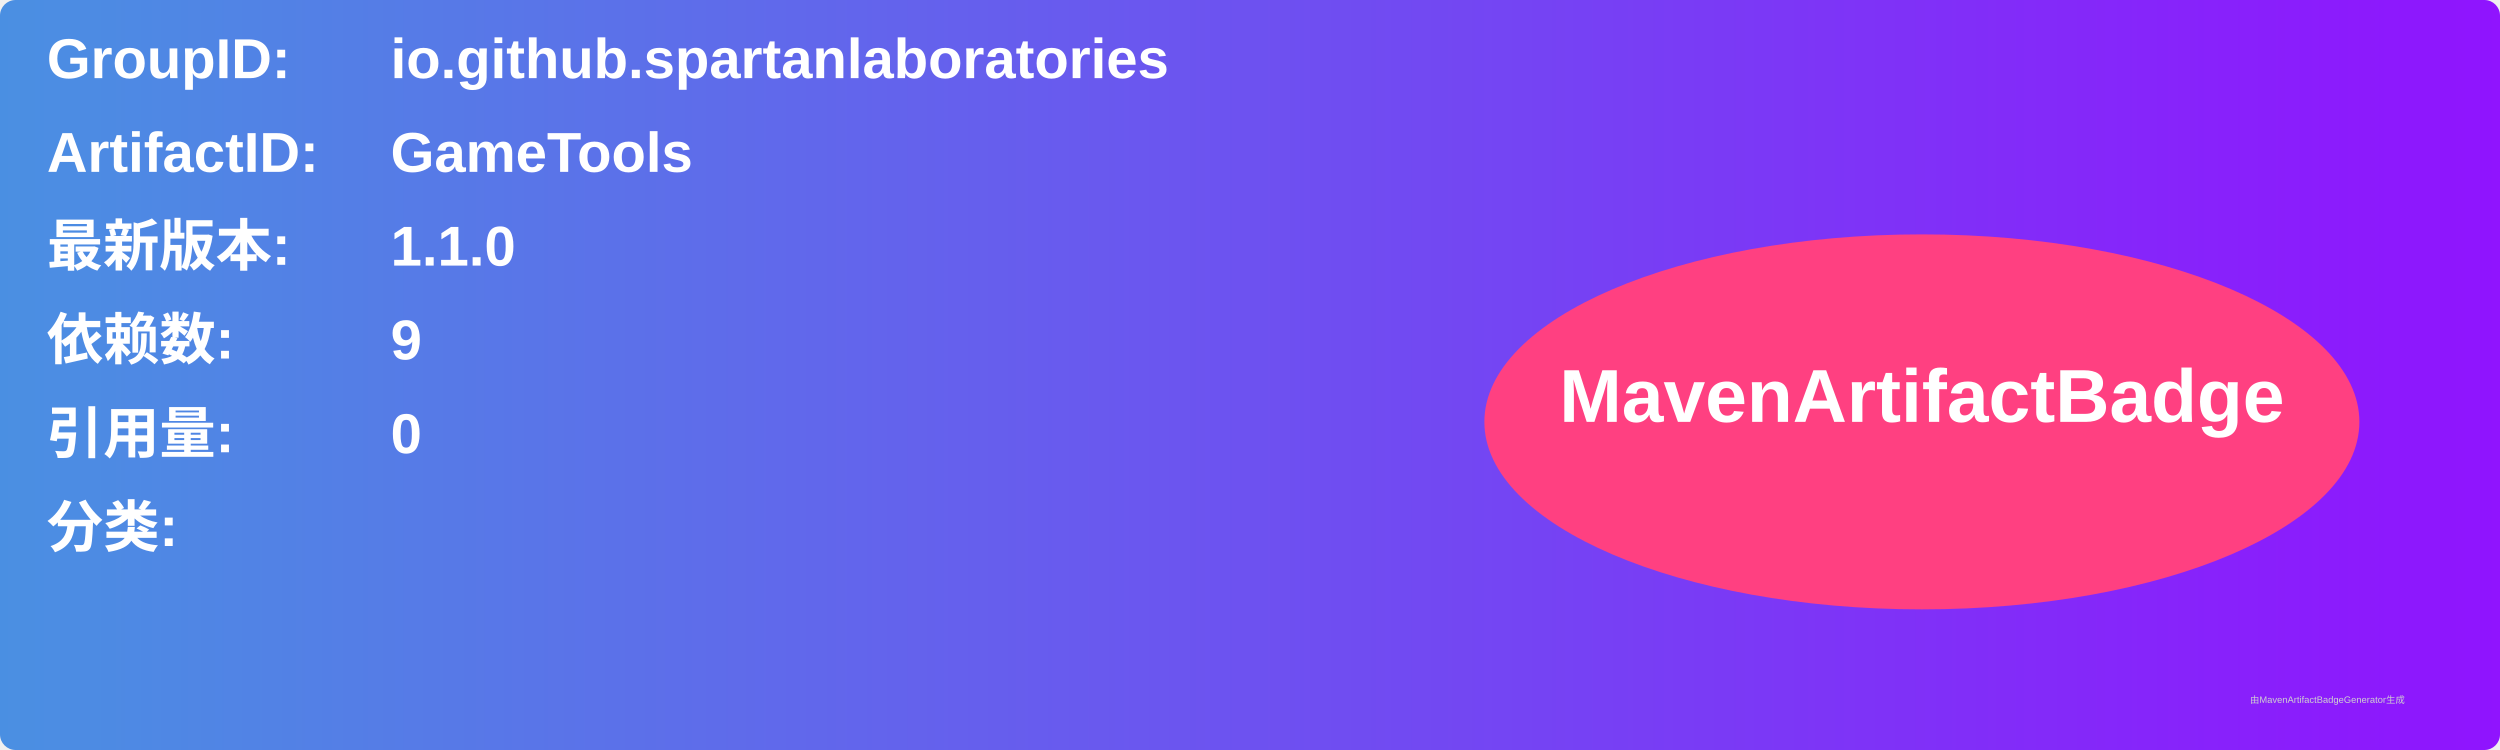
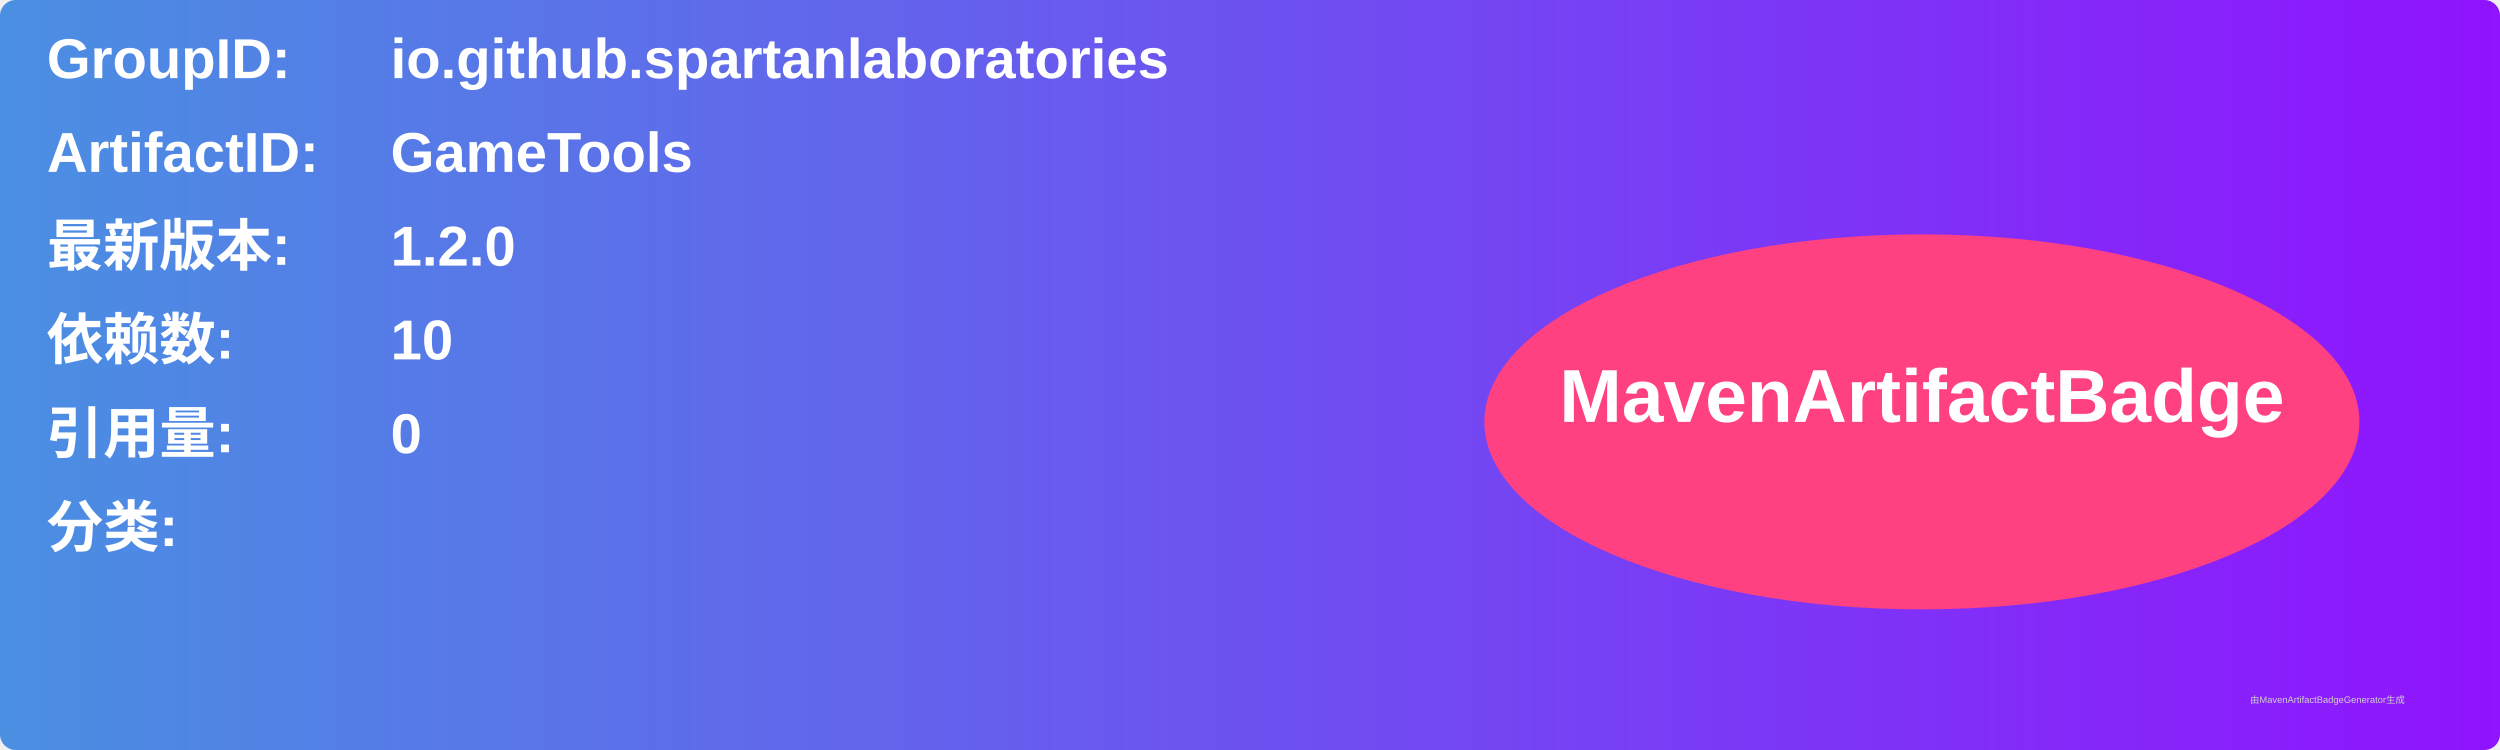
<svg xmlns="http://www.w3.org/2000/svg" width="800" height="240" viewBox="0 0 800 240">
  <linearGradient id="grad" x1="0%" y1="0%" x2="100%" y2="0%">
    <stop offset="0%" stop-color="#4a90e2" />
    <stop offset="100%" stop-color="#9013fe" />
  </linearGradient>
  <rect width="100%" height="100%" rx="5" ry="5" fill="url(#grad)" />
  <g transform="translate(15, 15)">
    <text x="0" y="10" font-family="Arial" font-size="18" fill="white" font-weight="bold" width="260">GroupID:</text>
    <text x="110" y="10" font-family="Arial" font-size="18" fill="white" font-weight="bold" width="460">io.github.spartanlaboratories</text>
    <text x="0" y="40" font-family="Arial" font-size="18" fill="white" font-weight="bold" width="260">ArtifactID:</text>
    <text x="110" y="40" font-family="Arial" font-size="18" fill="white" font-weight="bold" width="460">GameTools</text>
    <text x="0" y="70" font-family="Arial" font-size="18" fill="white" font-weight="bold">最新版本:</text>
    <text x="110" y="70" font-family="Arial" font-size="18" fill="white" font-weight="bold">
-       <tspan font-weight="bold">1.1.0</tspan>
+       <tspan font-weight="bold">1.2.0</tspan>
    </text>
    <text x="0" y="100" font-family="Arial" font-size="18" fill="white" font-weight="bold">依赖数: </text>
    <text x="110" y="100" font-family="Arial" font-size="18" fill="white">
-       <tspan font-weight="bold">9</tspan>
+       <tspan font-weight="bold">10</tspan>
    </text>
    <text x="0" y="130" font-family="Arial" font-size="18" fill="white" font-weight="bold">引用量: </text>
    <text x="110" y="130" font-family="Arial" font-size="18" fill="white">
      <tspan font-weight="bold">0</tspan>
    </text>
    <text x="0" y="160" font-family="Arial" font-size="18" fill="white" font-weight="bold">分类:</text>
    <text x="10" y="190" font-family="Arial" font-size="10" fill="white">
      <tspan font-weight="bold" />
    </text>
    <ellipse cx="600" cy="120" rx="140" ry="60" fill="#ff4081" />
    <text x="600" y="120" text-anchor="middle" font-family="Arial" font-size="24" fill="white" font-weight="bold">MavenArtifactBadge</text>
  </g>
  <text x="720" y="225" font-family="Arial" font-size="3" fill="#d0d0d0">由MavenArtifactBadgeGenerator生成</text>
</svg>
